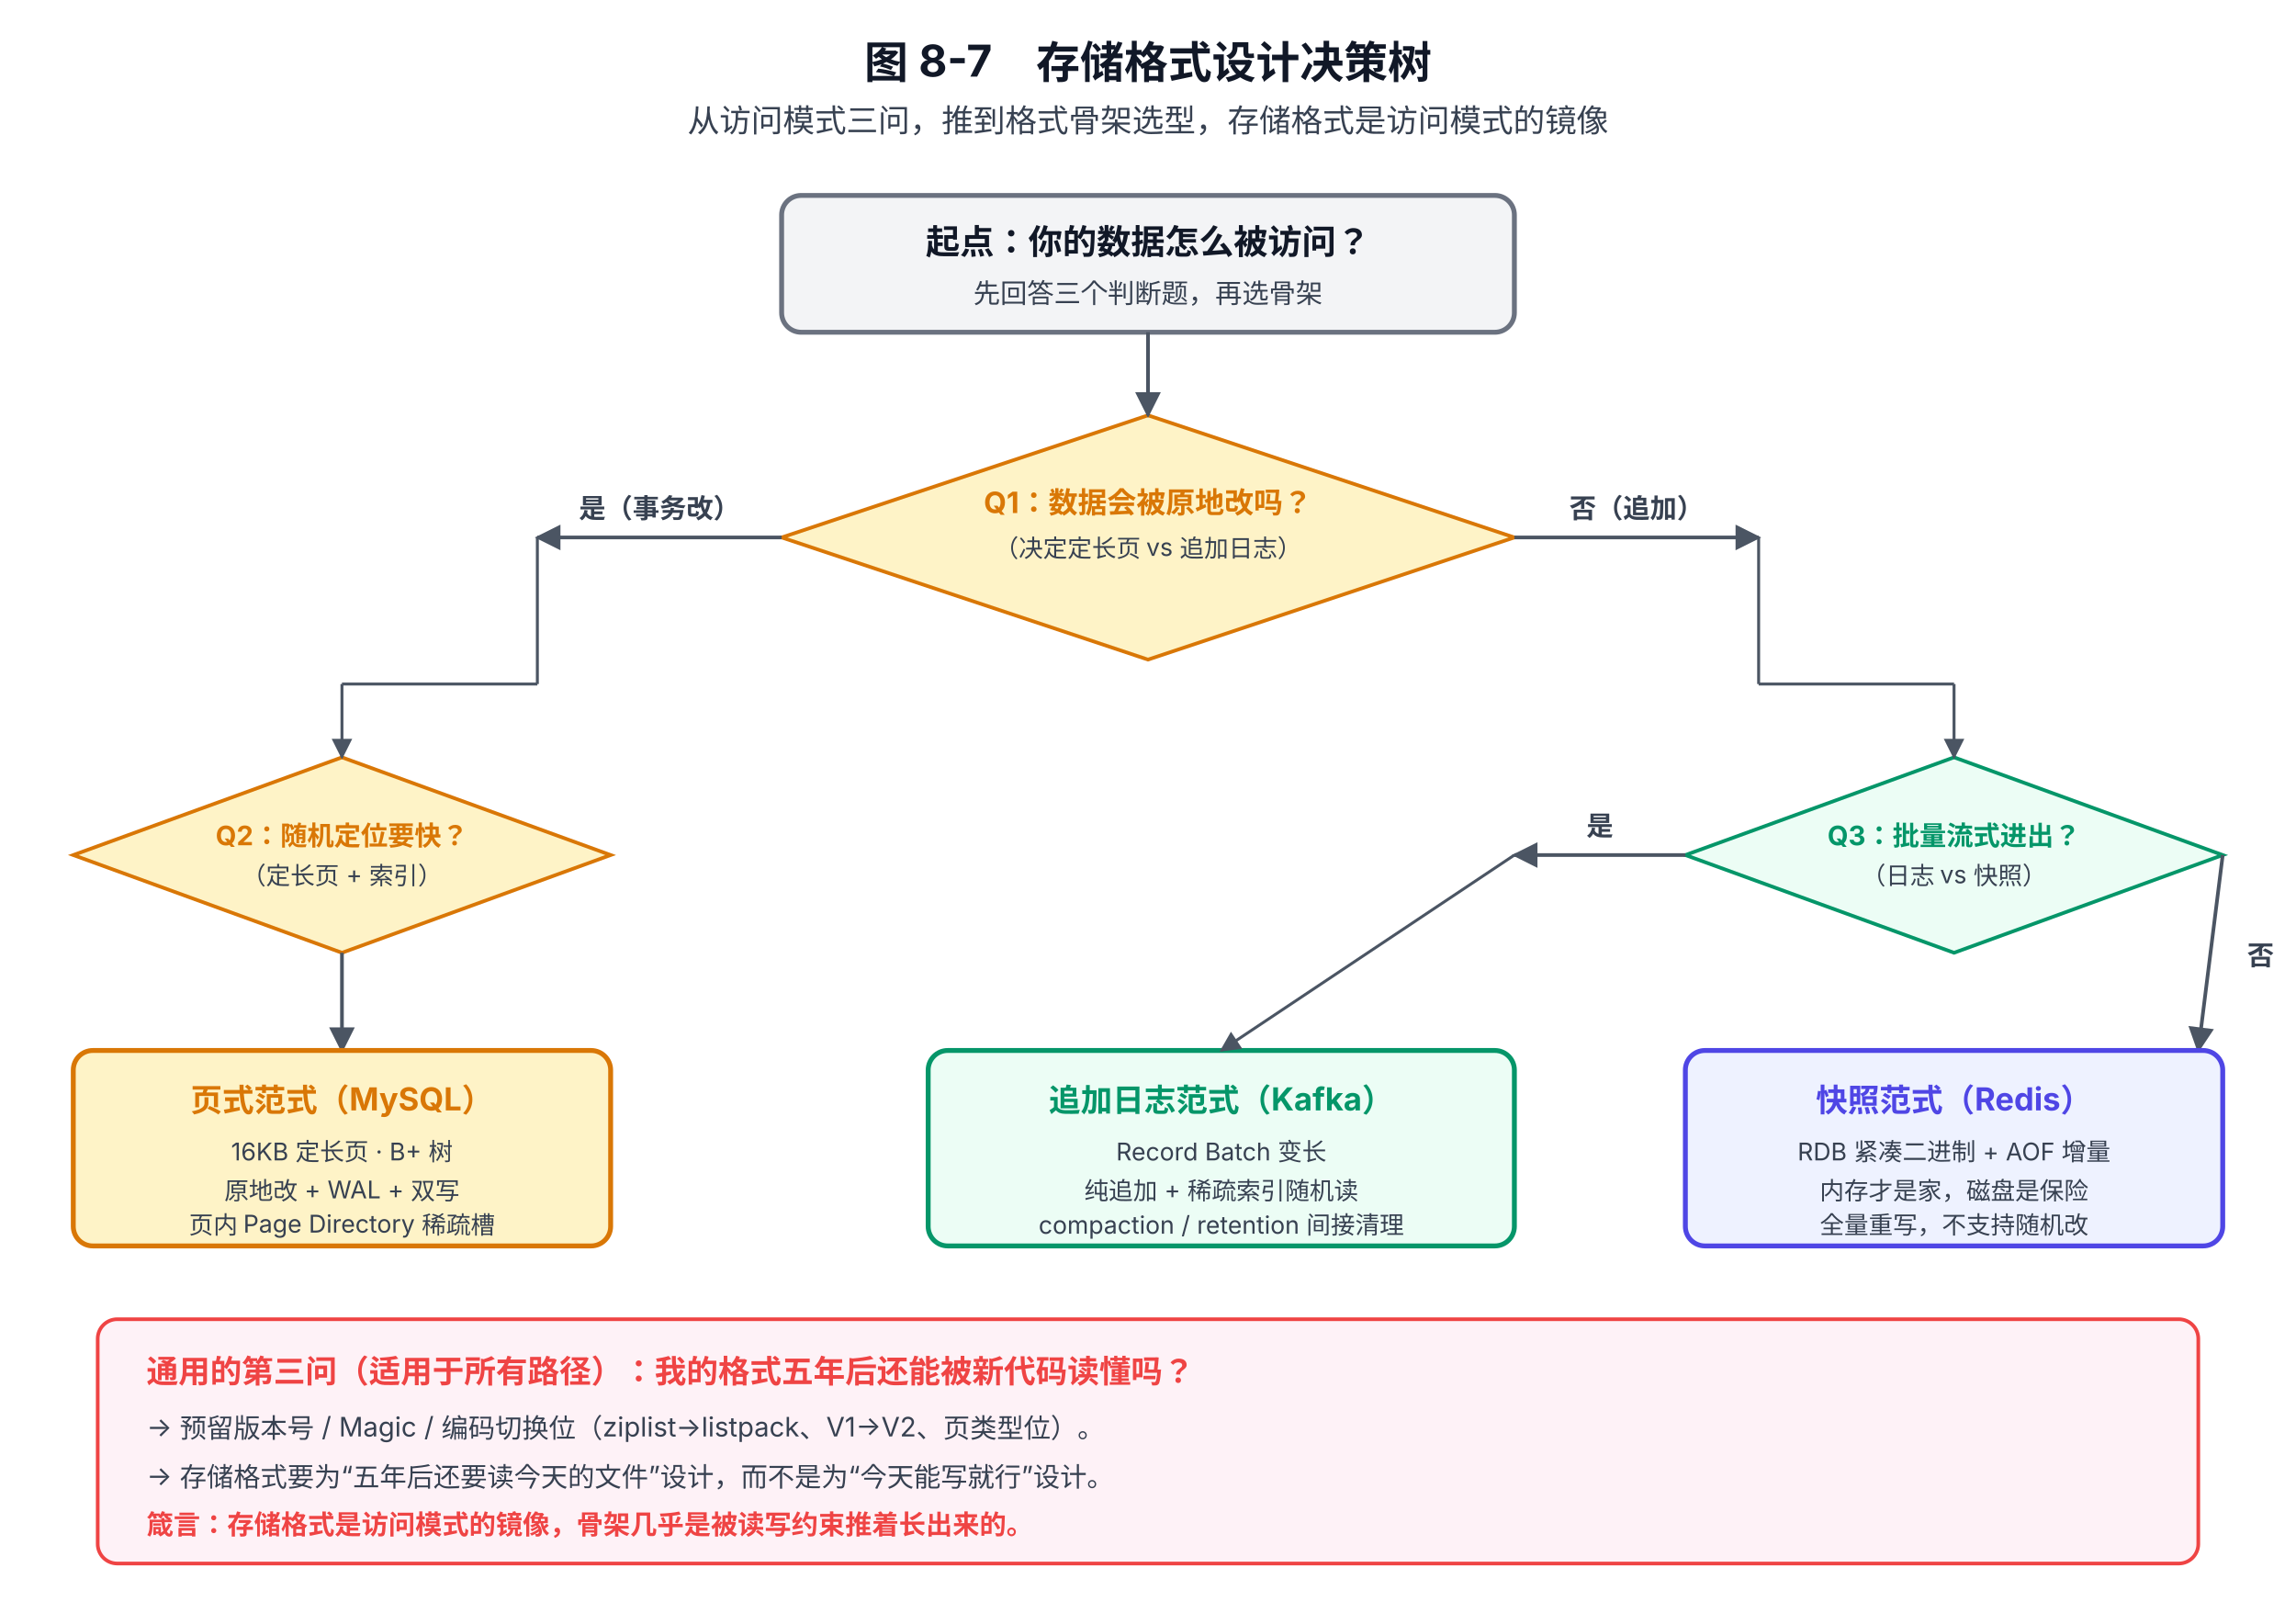
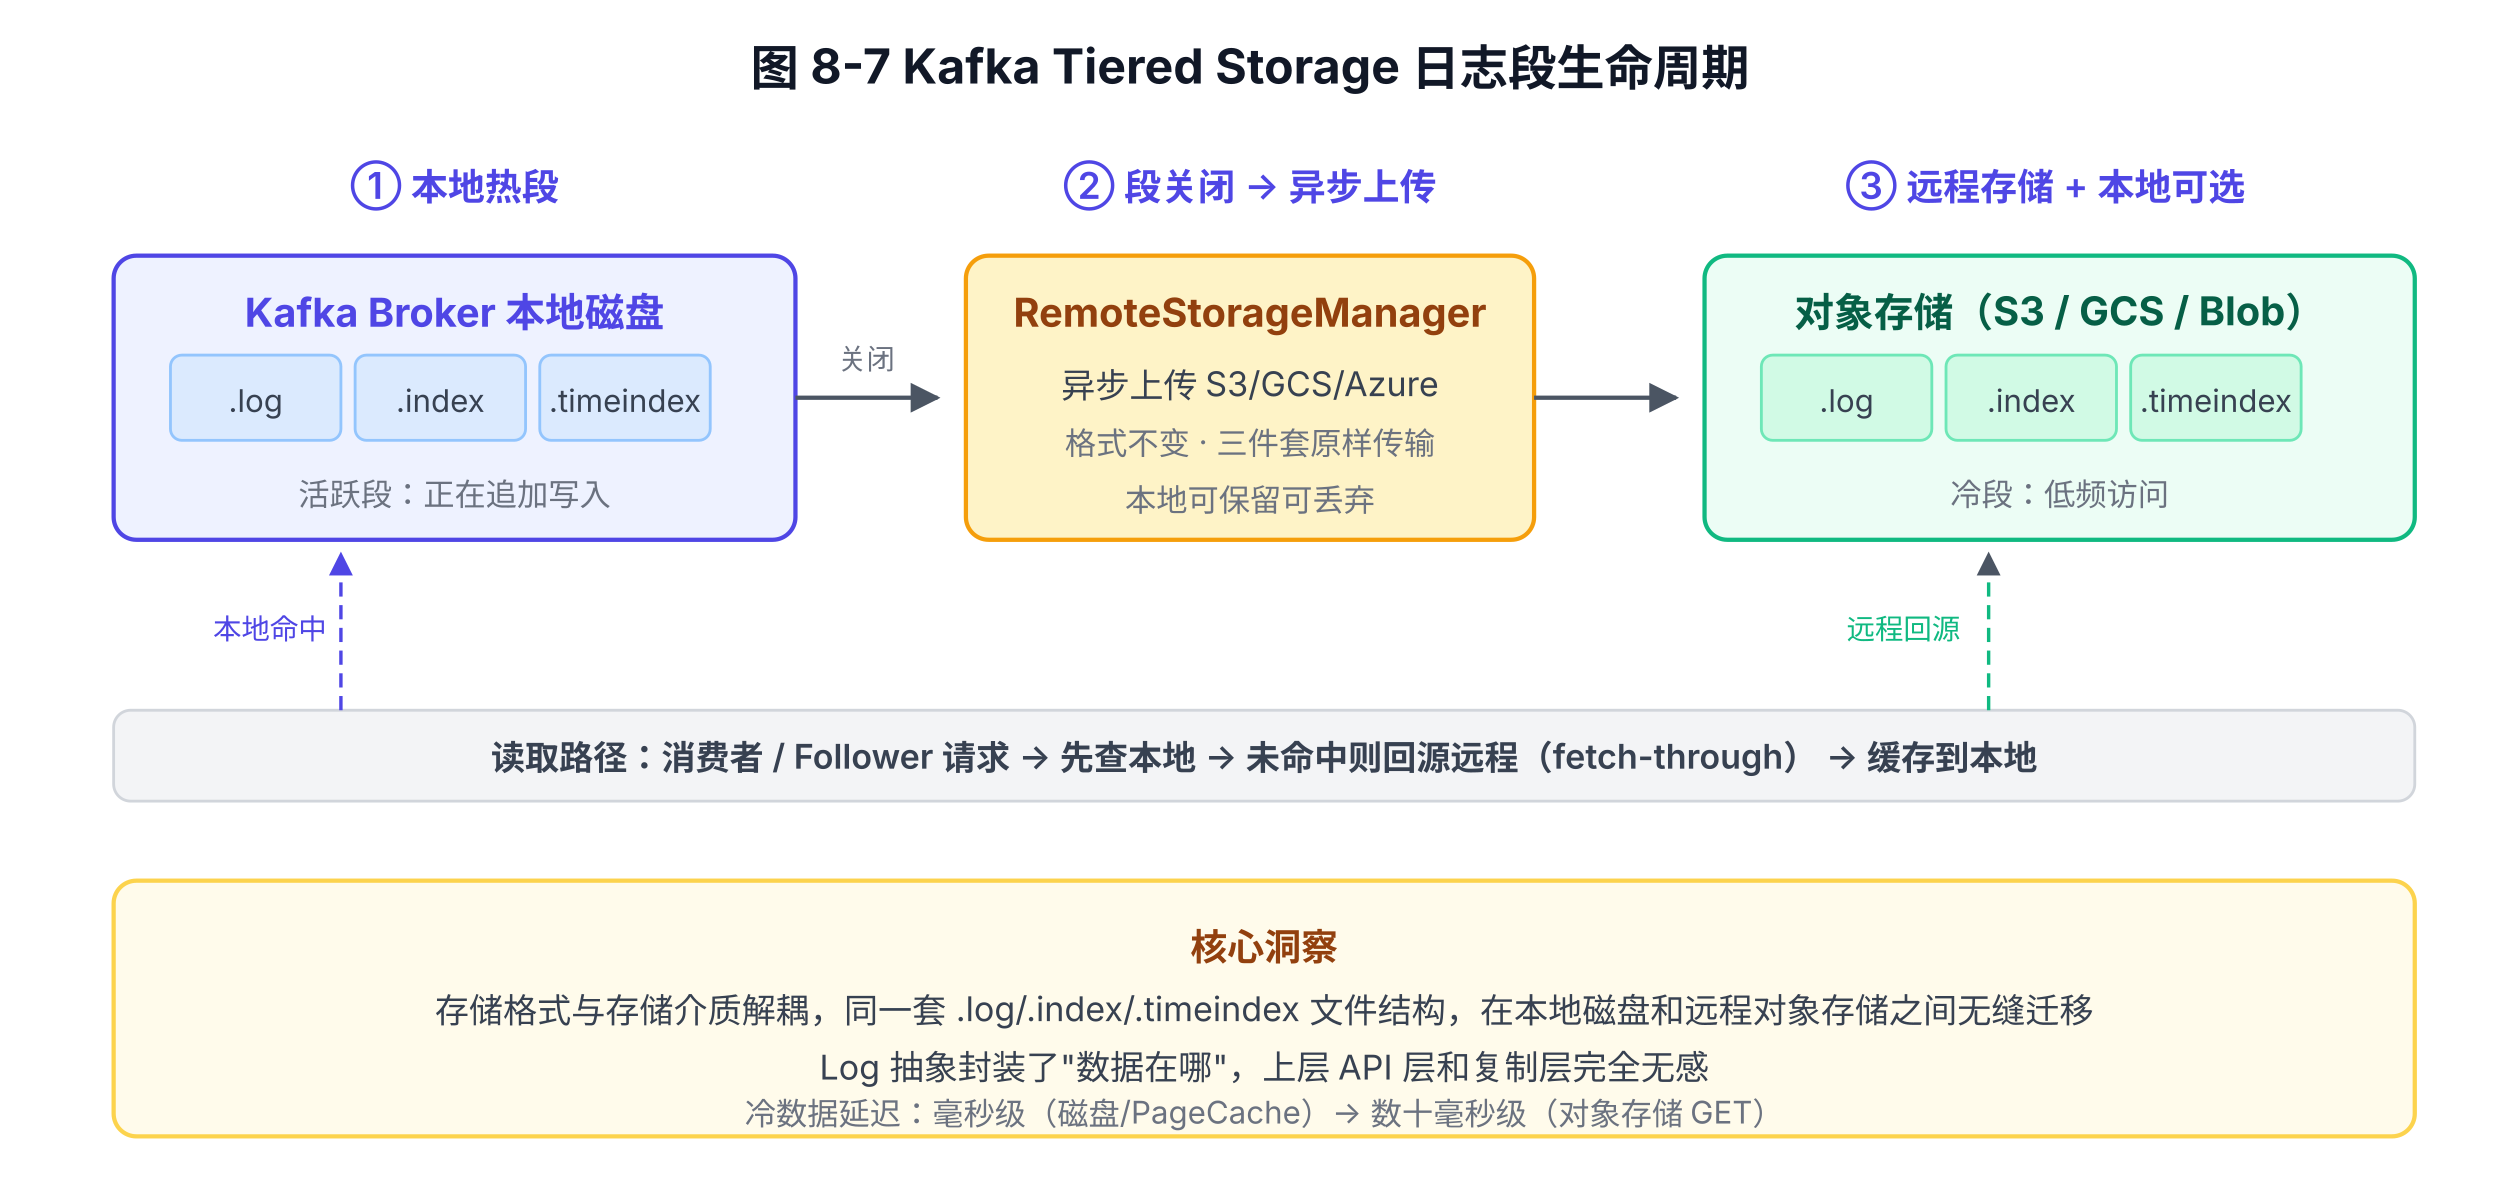
- <svg xmlns="http://www.w3.org/2000/svg" viewBox="0 0 940 660" font-family="system-ui, -apple-system, 'PingFang SC', 'Microsoft YaHei', sans-serif">
+ <svg xmlns="http://www.w3.org/2000/svg" viewBox="0 0 880 420" font-family="system-ui, -apple-system, 'PingFang SC', 'Microsoft YaHei', sans-serif">
  <defs>
    <marker id="arrow" viewBox="0 0 10 10" refX="9" refY="5" markerWidth="7" markerHeight="7" orient="auto-start-reverse">
      <path d="M0,0 L10,5 L0,10 z" fill="#4B5563" />
    </marker>
-     <marker id="arrowG" viewBox="0 0 10 10" refX="9" refY="5" markerWidth="7" markerHeight="7" orient="auto-start-reverse">
-       <path d="M0,0 L10,5 L0,10 z" fill="#059669" />
-     </marker>
-     <marker id="arrowR" viewBox="0 0 10 10" refX="9" refY="5" markerWidth="7" markerHeight="7" orient="auto-start-reverse">
-       <path d="M0,0 L10,5 L0,10 z" fill="#EF4444" />
+     <marker id="arrow-blue" viewBox="0 0 10 10" refX="9" refY="5" markerWidth="7" markerHeight="7" orient="auto-start-reverse">
+       <path d="M0,0 L10,5 L0,10 z" fill="#4F46E5" />
    </marker>
  </defs>
-   <text x="470" y="32" text-anchor="middle" font-size="18" font-weight="700" fill="#111827">图 8-7　存储格式设计决策树</text>
-   <text x="470" y="54" text-anchor="middle" font-size="13" fill="#374151">从访问模式三问，推到格式骨架选型，存储格式是访问模式的镜像</text>
-   <rect x="320" y="80" width="300" height="56" rx="8" fill="#F3F4F6" stroke="#6B7280" stroke-width="2" />
-   <text x="470" y="104" text-anchor="middle" font-size="14" font-weight="700" fill="#111827">起点：你的数据怎么被访问？</text>
-   <text x="470" y="124" text-anchor="middle" font-size="11" fill="#374151">先回答三个判断题，再选骨架</text>
-   <polygon points="470,170 620,220 470,270 320,220" fill="#FEF3C7" stroke="#D97706" stroke-width="1.5" />
-   <text x="470" y="210" text-anchor="middle" font-size="12" font-weight="700" fill="#D97706">Q1：数据会被原地改吗？</text>
-   <text x="470" y="228" text-anchor="middle" font-size="10" fill="#374151">（决定定长页 vs 追加日志）</text>
-   <line x1="470" y1="136" x2="470" y2="170" stroke="#4B5563" stroke-width="1.5" marker-end="url(#arrow)" />
-   <line x1="320" y1="220" x2="220" y2="220" stroke="#4B5563" stroke-width="1.5" marker-end="url(#arrow)" />
-   <text x="270" y="212" text-anchor="middle" font-size="11" font-weight="700" fill="#374151">是（事务改）</text>
-   <line x1="620" y1="220" x2="720" y2="220" stroke="#4B5563" stroke-width="1.5" marker-end="url(#arrow)" />
-   <text x="670" y="212" text-anchor="middle" font-size="11" font-weight="700" fill="#374151">否（追加）</text>
-   <polygon points="140,310 250,350 140,390 30,350" fill="#FEF3C7" stroke="#D97706" stroke-width="1.5" />
-   <text x="140" y="346" text-anchor="middle" font-size="11" font-weight="700" fill="#D97706">Q2：随机定位要快？</text>
-   <text x="140" y="362" text-anchor="middle" font-size="10" fill="#374151">（定长页 + 索引）</text>
-   <line x1="220" y1="220" x2="220" y2="280" stroke="#4B5563" stroke-width="1.2" />
-   <line x1="220" y1="280" x2="140" y2="280" stroke="#4B5563" stroke-width="1.2" />
-   <line x1="140" y1="280" x2="140" y2="310" stroke="#4B5563" stroke-width="1.2" marker-end="url(#arrow)" />
-   <line x1="140" y1="390" x2="140" y2="430" stroke="#4B5563" stroke-width="1.5" marker-end="url(#arrow)" />
-   <rect x="30" y="430" width="220" height="80" rx="8" fill="#FEF3C7" stroke="#D97706" stroke-width="2" />
-   <text x="140" y="455" text-anchor="middle" font-size="13" font-weight="700" fill="#D97706">页式范式（MySQL）</text>
-   <text x="140" y="475" text-anchor="middle" font-size="10" fill="#374151">16KB 定长页 · B+ 树</text>
-   <text x="140" y="491" text-anchor="middle" font-size="10" fill="#374151">原地改 + WAL + 双写</text>
-   <text x="140" y="505" text-anchor="middle" font-size="10" fill="#374151">页内 Page Directory 稀疏槽</text>
-   <polygon points="800,310 910,350 800,390 690,350" fill="#ECFDF5" stroke="#059669" stroke-width="1.5" />
-   <text x="800" y="346" text-anchor="middle" font-size="11" font-weight="700" fill="#059669">Q3：批量流式进出？</text>
-   <text x="800" y="362" text-anchor="middle" font-size="10" fill="#374151">（日志 vs 快照）</text>
-   <line x1="720" y1="220" x2="720" y2="280" stroke="#4B5563" stroke-width="1.2" />
-   <line x1="720" y1="280" x2="800" y2="280" stroke="#4B5563" stroke-width="1.2" />
-   <line x1="800" y1="280" x2="800" y2="310" stroke="#4B5563" stroke-width="1.2" marker-end="url(#arrow)" />
-   <line x1="690" y1="350" x2="620" y2="350" stroke="#4B5563" stroke-width="1.5" marker-end="url(#arrow)" />
-   <text x="655" y="342" text-anchor="middle" font-size="11" font-weight="700" fill="#374151">是</text>
-   <line x1="910" y1="350" x2="900" y2="430" stroke="#4B5563" stroke-width="1.5" marker-end="url(#arrow)" />
-   <text x="920" y="395" font-size="11" font-weight="700" fill="#374151">否</text>
-   <rect x="380" y="430" width="240" height="80" rx="8" fill="#ECFDF5" stroke="#059669" stroke-width="2" />
-   <text x="500" y="455" text-anchor="middle" font-size="13" font-weight="700" fill="#059669">追加日志范式（Kafka）</text>
-   <text x="500" y="475" text-anchor="middle" font-size="10" fill="#374151">Record Batch 变长</text>
-   <text x="500" y="491" text-anchor="middle" font-size="10" fill="#374151">纯追加 + 稀疏索引随机读</text>
-   <text x="500" y="505" text-anchor="middle" font-size="10" fill="#374151">compaction / retention 间接清理</text>
-   <line x1="620" y1="350" x2="500" y2="430" stroke="#4B5563" stroke-width="1.2" marker-end="url(#arrow)" />
-   <rect x="690" y="430" width="220" height="80" rx="8" fill="#EEF2FF" stroke="#4F46E5" stroke-width="2" />
-   <text x="800" y="455" text-anchor="middle" font-size="13" font-weight="700" fill="#4F46E5">快照范式（Redis）</text>
-   <text x="800" y="475" text-anchor="middle" font-size="10" fill="#374151">RDB 紧凑二进制 + AOF 增量</text>
-   <text x="800" y="491" text-anchor="middle" font-size="10" fill="#374151">内存才是家，磁盘是保险</text>
-   <text x="800" y="505" text-anchor="middle" font-size="10" fill="#374151">全量重写，不支持随机改</text>
-   <rect x="40" y="540" width="860" height="100" rx="8" fill="#FEF2F7" stroke="#EF4444" stroke-width="1.5" />
-   <text x="60" y="566" font-size="13" font-weight="700" fill="#EF4444">通用的第三问（适用于所有路径）：我的格式五年后还能被新代码读懂吗？</text>
-   <text x="60" y="588" font-size="11" fill="#374151">→ 预留版本号 / Magic / 编码切换位（ziplist→listpack、V1→V2、页类型位）。</text>
-   <text x="60" y="608" font-size="11" fill="#374151">→ 存储格式要为“五年后还要读今天的文件”设计，而不是为“今天能写就行”设计。</text>
-   <text x="60" y="628" font-size="11" font-weight="700" fill="#EF4444">箴言：存储格式是访问模式的镜像，骨架几乎是被读写约束推着长出来的。</text>
+   <text x="440" y="30" text-anchor="middle" font-size="17" font-weight="700" fill="#111827">图 8-7 Kafka Tiered Storage 日志段生命周期</text>
+   <text x="160" y="70" text-anchor="middle" font-size="13" font-weight="600" fill="#4F46E5">① 本地热段</text>
+   <text x="440" y="70" text-anchor="middle" font-size="13" font-weight="600" fill="#4F46E5">② 段关闭 → 异步上传</text>
+   <text x="720" y="70" text-anchor="middle" font-size="13" font-weight="600" fill="#4F46E5">③ 远程存储 + 本地可选</text>
+   <rect x="40" y="90" width="240" height="100" rx="8" fill="#EEF2FF" stroke="#4F46E5" stroke-width="1.5" />
+   <text x="160" y="115" text-anchor="middle" font-size="14" font-weight="700" fill="#4F46E5">Kafka Broker 本地磁盘</text>
+   <rect x="60" y="125" width="60" height="30" rx="4" fill="#DBEAFE" stroke="#93C5FD" stroke-width="1" />
+   <text x="90" y="145" text-anchor="middle" font-size="11" fill="#374151">.log</text>
+   <rect x="125" y="125" width="60" height="30" rx="4" fill="#DBEAFE" stroke="#93C5FD" stroke-width="1" />
+   <text x="155" y="145" text-anchor="middle" font-size="11" fill="#374151">.index</text>
+   <rect x="190" y="125" width="60" height="30" rx="4" fill="#DBEAFE" stroke="#93C5FD" stroke-width="1" />
+   <text x="220" y="145" text-anchor="middle" font-size="11" fill="#374151">.timeindex</text>
+   <text x="160" y="178" text-anchor="middle" font-size="11" fill="#6B7280">活跃段：正在追加写入</text>
+   <line x1="280" y1="140" x2="330" y2="140" stroke="#4B5563" stroke-width="1.5" marker-end="url(#arrow)" />
+   <text x="305" y="130" text-anchor="middle" font-size="10" fill="#6B7280">关闭</text>
+   <rect x="340" y="90" width="200" height="100" rx="8" fill="#FEF3C7" stroke="#F59E0B" stroke-width="1.5" />
+   <text x="440" y="115" text-anchor="middle" font-size="14" font-weight="700" fill="#92400E">RemoteStorageManager</text>
+   <text x="440" y="140" text-anchor="middle" font-size="12" fill="#374151">异步上传 S3/GCS/Azure</text>
+   <text x="440" y="160" text-anchor="middle" font-size="11" fill="#6B7280">格式不变 · 三件套原样传输</text>
+   <text x="440" y="180" text-anchor="middle" font-size="11" fill="#6B7280">本地可保留可丢弃</text>
+   <line x1="540" y1="140" x2="590" y2="140" stroke="#4B5563" stroke-width="1.5" marker-end="url(#arrow)" />
+   <rect x="600" y="90" width="250" height="100" rx="8" fill="#ECFDF5" stroke="#10B981" stroke-width="1.5" />
+   <text x="725" y="115" text-anchor="middle" font-size="14" font-weight="700" fill="#065F46">对象存储（S3 / GCS / Blob）</text>
+   <rect x="620" y="125" width="60" height="30" rx="4" fill="#D1FAE5" stroke="#6EE7B7" stroke-width="1" />
+   <text x="650" y="145" text-anchor="middle" font-size="11" fill="#374151">.log</text>
+   <rect x="685" y="125" width="60" height="30" rx="4" fill="#D1FAE5" stroke="#6EE7B7" stroke-width="1" />
+   <text x="715" y="145" text-anchor="middle" font-size="11" fill="#374151">.index</text>
+   <rect x="750" y="125" width="60" height="30" rx="4" fill="#D1FAE5" stroke="#6EE7B7" stroke-width="1" />
+   <text x="780" y="145" text-anchor="middle" font-size="11" fill="#374151">.timeindex</text>
+   <text x="725" y="178" text-anchor="middle" font-size="11" fill="#6B7280">冷段：低频访问</text>
+   <rect x="40" y="250" width="810" height="32" rx="6" fill="#F3F4F6" stroke="#D1D5DB" stroke-width="1" />
+   <text x="445" y="271" text-anchor="middle" font-size="12" font-weight="600" fill="#374151">读取路径：消费者 / Follower 请求 → 先查本地 → 未命中则回源远程（fetch-through） → 缓存到本地</text>
+   <line x1="120" y1="250" x2="120" y2="195" stroke="#4F46E5" stroke-width="1.2" stroke-dasharray="5,3" marker-end="url(#arrow-blue)" />
+   <text x="95" y="225" text-anchor="middle" font-size="10" fill="#4F46E5">本地命中</text>
+   <line x1="700" y1="250" x2="700" y2="195" stroke="#10B981" stroke-width="1.2" stroke-dasharray="5,3" marker-end="url(#arrow)" />
+   <text x="670" y="225" text-anchor="middle" font-size="10" fill="#10B981">远程回源</text>
+   <rect x="40" y="310" width="810" height="90" rx="8" fill="#FFFBEB" stroke="#FCD34D" stroke-width="1.5" />
+   <text x="445" y="338" text-anchor="middle" font-size="13" font-weight="700" fill="#92400E">核心洞察</text>
+   <text x="445" y="360" text-anchor="middle" font-size="12" fill="#374151">存储格式与存储介质解耦，同一套 .log/.index/.timeindex 文件结构，在本地磁盘和远程对象存储之间无缝迁移</text>
+   <text x="445" y="380" text-anchor="middle" font-size="12" fill="#374151">Log 抽象封装了"数据在哪"，上层 API 层和复制层完全无感</text>
+   <text x="445" y="396" text-anchor="middle" font-size="11" fill="#6B7280">冷数据延迟：毫秒级（磁盘/PageCache）→ 数十毫秒级（对象存储 GET）</text>
</svg>
